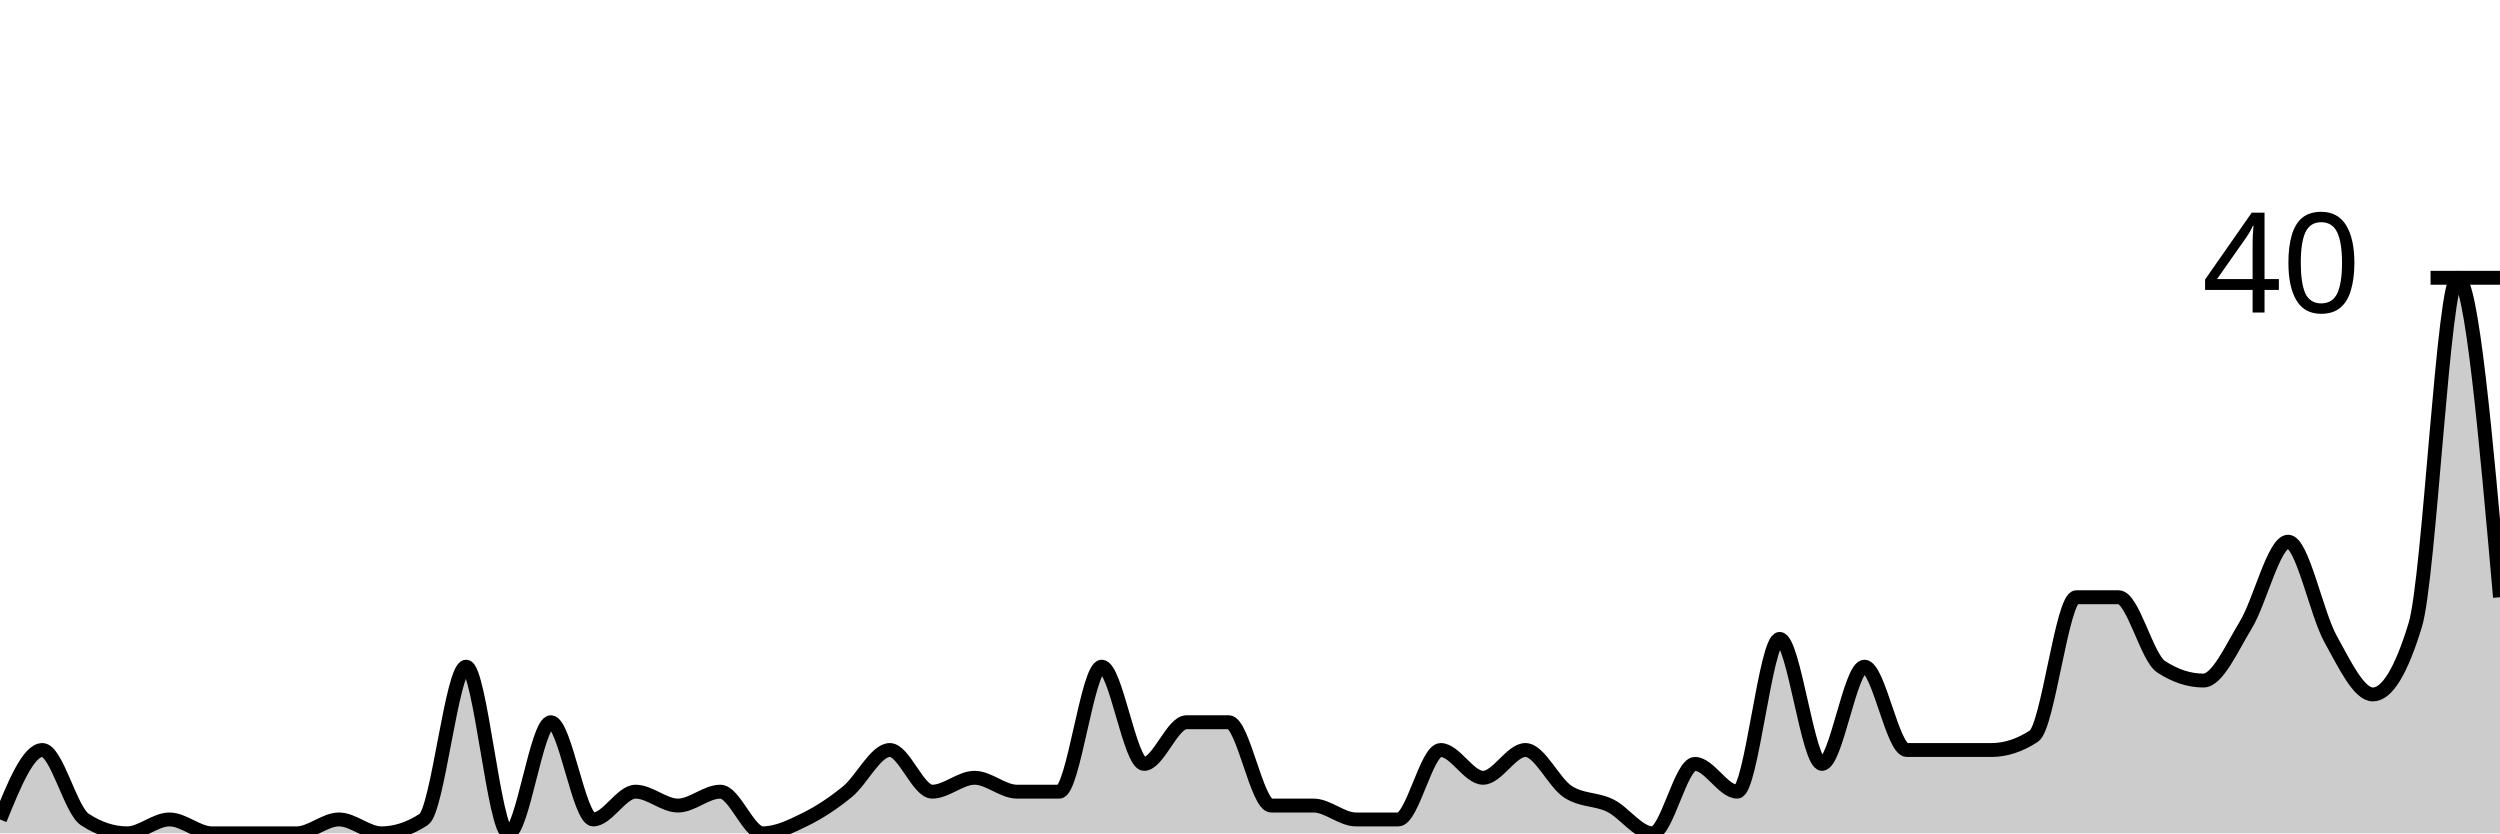
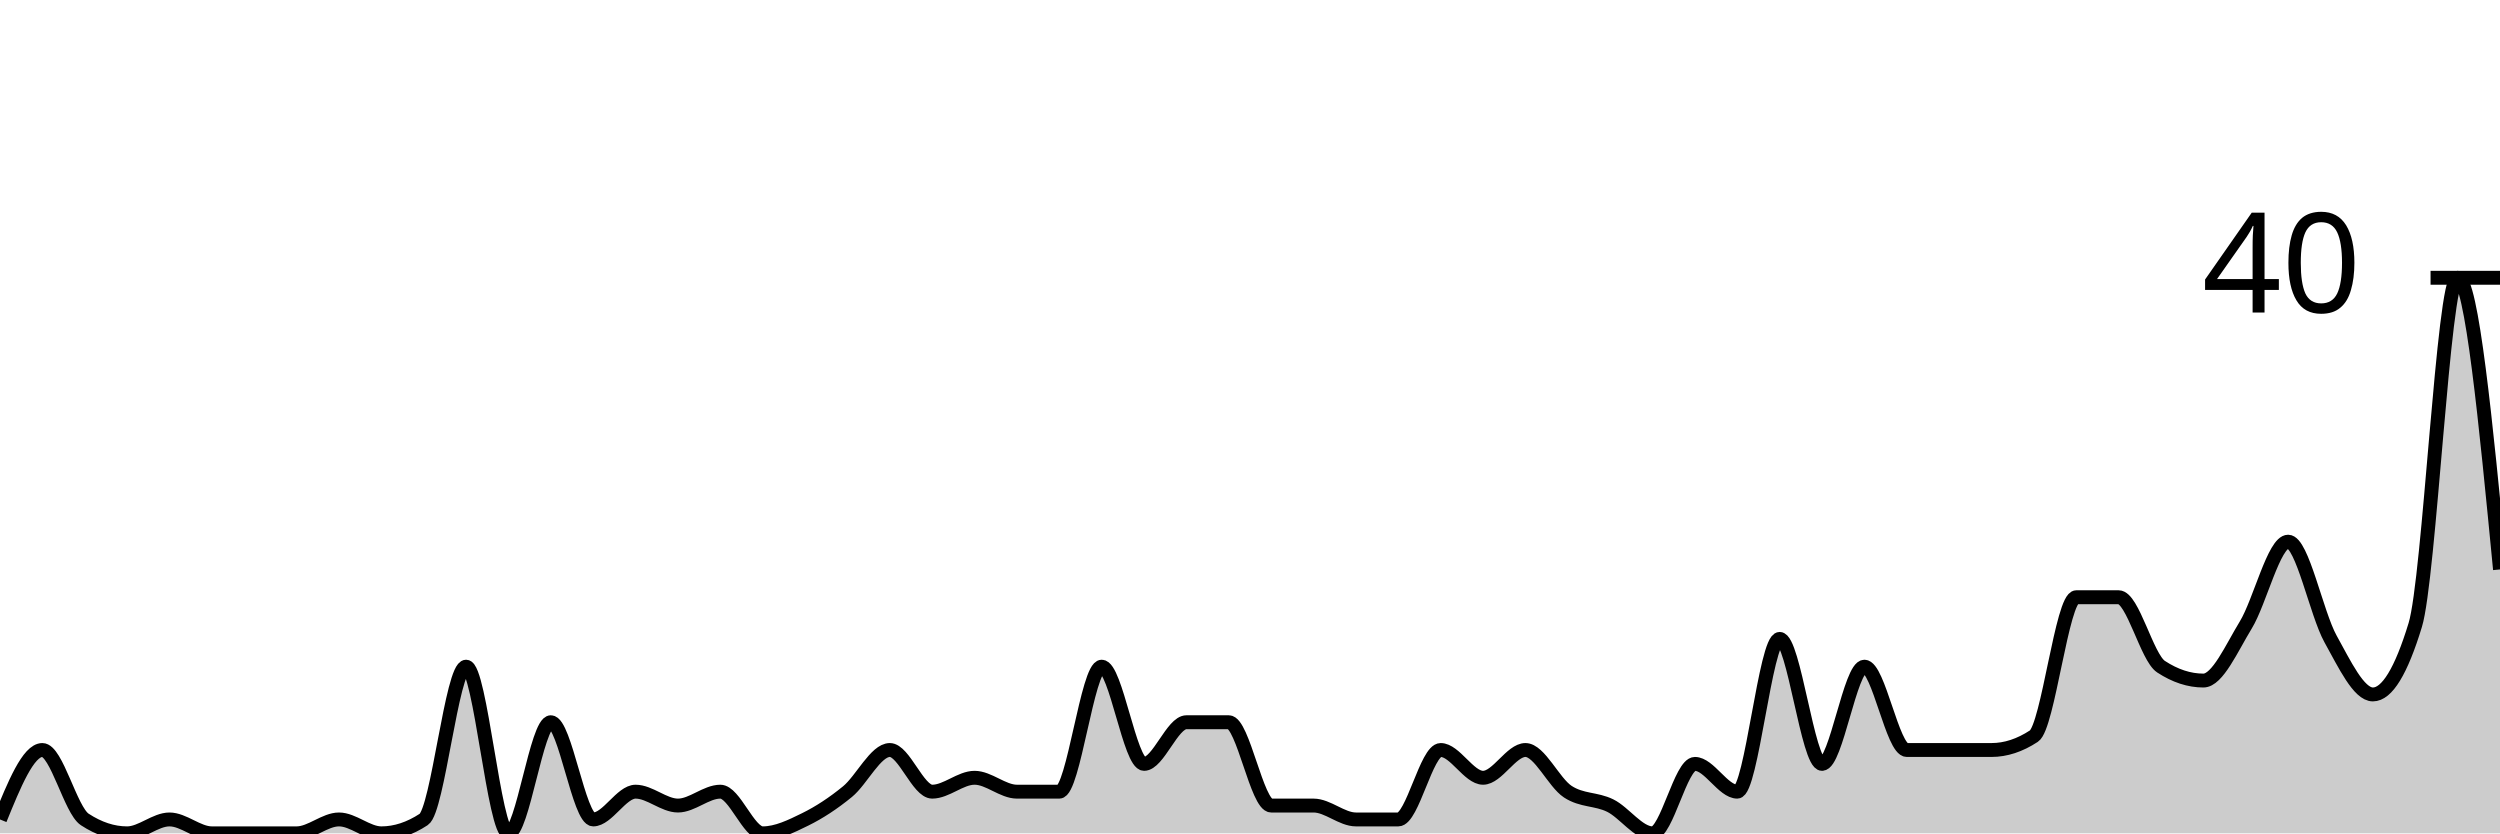
<svg xmlns="http://www.w3.org/2000/svg" viewBox="0 0 180 60">
  <g transform="translate(0,20)">
-     <path class="area" fill="rgba(0, 0, 0, 0.2)" d="M0,39C1.017,36.5,2.034,34,3.051,34C4.068,34,5.085,38.333,6.102,39C7.119,39.667,8.136,40,9.153,40C10.169,40,11.186,39,12.203,39C13.22,39,14.237,40,15.254,40C16.271,40,17.288,40,18.305,40C19.322,40,20.339,40,21.356,40C22.373,40,23.39,39,24.407,39C25.424,39,26.441,40,27.458,40C28.475,40,29.492,39.667,30.508,39C31.525,38.333,32.542,28,33.559,28C34.576,28,35.593,40,36.61,40C37.627,40,38.644,32,39.661,32C40.678,32,41.695,39,42.712,39C43.729,39,44.746,37,45.763,37C46.78,37,47.797,38,48.814,38C49.831,38,50.847,37,51.864,37C52.881,37,53.898,40,54.915,40C55.932,40,56.949,39.5,57.966,39C58.983,38.5,60,37.833,61.017,37C62.034,36.167,63.051,34,64.068,34C65.085,34,66.102,37,67.119,37C68.136,37,69.153,36,70.169,36C71.186,36,72.203,37,73.22,37C74.237,37,75.254,37,76.271,37C77.288,37,78.305,28,79.322,28C80.339,28,81.356,35,82.373,35C83.39,35,84.407,32,85.424,32C86.441,32,87.458,32,88.475,32C89.492,32,90.508,38,91.525,38C92.542,38,93.559,38,94.576,38C95.593,38,96.61,39,97.627,39C98.644,39,99.661,39,100.678,39C101.695,39,102.712,34,103.729,34C104.746,34,105.763,36,106.78,36C107.797,36,108.814,34,109.831,34C110.847,34,111.864,36.333,112.881,37C113.898,37.667,114.915,37.5,115.932,38C116.949,38.5,117.966,40,118.983,40C120,40,121.017,35,122.034,35C123.051,35,124.068,37,125.085,37C126.102,37,127.119,26,128.136,26C129.153,26,130.169,35,131.186,35C132.203,35,133.22,28,134.237,28C135.254,28,136.271,34,137.288,34C138.305,34,139.322,34,140.339,34C141.356,34,142.373,34,143.39,34C144.407,34,145.424,33.667,146.441,33C147.458,32.333,148.475,23,149.492,23C150.508,23,151.525,23,152.542,23C153.559,23,154.576,27.333,155.593,28C156.61,28.667,157.627,29,158.644,29C159.661,29,160.678,26.667,161.695,25C162.712,23.333,163.729,19,164.746,19C165.763,19,166.78,24.167,167.797,26C168.814,27.833,169.831,30,170.847,30C171.864,30,172.881,28.333,173.898,25C174.915,21.667,175.932,0,176.949,0C177.966,0,178.983,11.5,180,23L180,40C178.983,40,177.966,40,176.949,40C175.932,40,174.915,40,173.898,40C172.881,40,171.864,40,170.847,40C169.831,40,168.814,40,167.797,40C166.78,40,165.763,40,164.746,40C163.729,40,162.712,40,161.695,40C160.678,40,159.661,40,158.644,40C157.627,40,156.61,40,155.593,40C154.576,40,153.559,40,152.542,40C151.525,40,150.508,40,149.492,40C148.475,40,147.458,40,146.441,40C145.424,40,144.407,40,143.39,40C142.373,40,141.356,40,140.339,40C139.322,40,138.305,40,137.288,40C136.271,40,135.254,40,134.237,40C133.22,40,132.203,40,131.186,40C130.169,40,129.153,40,128.136,40C127.119,40,126.102,40,125.085,40C124.068,40,123.051,40,122.034,40C121.017,40,120,40,118.983,40C117.966,40,116.949,40,115.932,40C114.915,40,113.898,40,112.881,40C111.864,40,110.847,40,109.831,40C108.814,40,107.797,40,106.78,40C105.763,40,104.746,40,103.729,40C102.712,40,101.695,40,100.678,40C99.661,40,98.644,40,97.627,40C96.61,40,95.593,40,94.576,40C93.559,40,92.542,40,91.525,40C90.508,40,89.492,40,88.475,40C87.458,40,86.441,40,85.424,40C84.407,40,83.39,40,82.373,40C81.356,40,80.339,40,79.322,40C78.305,40,77.288,40,76.271,40C75.254,40,74.237,40,73.22,40C72.203,40,71.186,40,70.169,40C69.153,40,68.136,40,67.119,40C66.102,40,65.085,40,64.068,40C63.051,40,62.034,40,61.017,40C60,40,58.983,40,57.966,40C56.949,40,55.932,40,54.915,40C53.898,40,52.881,40,51.864,40C50.847,40,49.831,40,48.814,40C47.797,40,46.78,40,45.763,40C44.746,40,43.729,40,42.712,40C41.695,40,40.678,40,39.661,40C38.644,40,37.627,40,36.61,40C35.593,40,34.576,40,33.559,40C32.542,40,31.525,40,30.508,40C29.492,40,28.475,40,27.458,40C26.441,40,25.424,40,24.407,40C23.39,40,22.373,40,21.356,40C20.339,40,19.322,40,18.305,40C17.288,40,16.271,40,15.254,40C14.237,40,13.22,40,12.203,40C11.186,40,10.169,40,9.153,40C8.136,40,7.119,40,6.102,40C5.085,40,4.068,40,3.051,40C2.034,40,1.017,40,0,40Z" />
-     <path class="line" stroke="black" fill="none" d="M0,39C1.017,36.5,2.034,34,3.051,34C4.068,34,5.085,38.333,6.102,39C7.119,39.667,8.136,40,9.153,40C10.169,40,11.186,39,12.203,39C13.22,39,14.237,40,15.254,40C16.271,40,17.288,40,18.305,40C19.322,40,20.339,40,21.356,40C22.373,40,23.39,39,24.407,39C25.424,39,26.441,40,27.458,40C28.475,40,29.492,39.667,30.508,39C31.525,38.333,32.542,28,33.559,28C34.576,28,35.593,40,36.61,40C37.627,40,38.644,32,39.661,32C40.678,32,41.695,39,42.712,39C43.729,39,44.746,37,45.763,37C46.78,37,47.797,38,48.814,38C49.831,38,50.847,37,51.864,37C52.881,37,53.898,40,54.915,40C55.932,40,56.949,39.5,57.966,39C58.983,38.5,60,37.833,61.017,37C62.034,36.167,63.051,34,64.068,34C65.085,34,66.102,37,67.119,37C68.136,37,69.153,36,70.169,36C71.186,36,72.203,37,73.22,37C74.237,37,75.254,37,76.271,37C77.288,37,78.305,28,79.322,28C80.339,28,81.356,35,82.373,35C83.39,35,84.407,32,85.424,32C86.441,32,87.458,32,88.475,32C89.492,32,90.508,38,91.525,38C92.542,38,93.559,38,94.576,38C95.593,38,96.61,39,97.627,39C98.644,39,99.661,39,100.678,39C101.695,39,102.712,34,103.729,34C104.746,34,105.763,36,106.78,36C107.797,36,108.814,34,109.831,34C110.847,34,111.864,36.333,112.881,37C113.898,37.667,114.915,37.5,115.932,38C116.949,38.5,117.966,40,118.983,40C120,40,121.017,35,122.034,35C123.051,35,124.068,37,125.085,37C126.102,37,127.119,26,128.136,26C129.153,26,130.169,35,131.186,35C132.203,35,133.22,28,134.237,28C135.254,28,136.271,34,137.288,34C138.305,34,139.322,34,140.339,34C141.356,34,142.373,34,143.39,34C144.407,34,145.424,33.667,146.441,33C147.458,32.333,148.475,23,149.492,23C150.508,23,151.525,23,152.542,23C153.559,23,154.576,27.333,155.593,28C156.61,28.667,157.627,29,158.644,29C159.661,29,160.678,26.667,161.695,25C162.712,23.333,163.729,19,164.746,19C165.763,19,166.78,24.167,167.797,26C168.814,27.833,169.831,30,170.847,30C171.864,30,172.881,28.333,173.898,25C174.915,21.667,175.932,0,176.949,0C177.966,0,178.983,11.5,180,23" />
+     <path class="area" fill="rgba(0, 0, 0, 0.2)" d="M0,39C1.017,36.5,2.034,34,3.051,34C4.068,34,5.085,38.333,6.102,39C7.119,39.667,8.136,40,9.153,40C10.169,40,11.186,39,12.203,39C13.22,39,14.237,40,15.254,40C16.271,40,17.288,40,18.305,40C19.322,40,20.339,40,21.356,40C22.373,40,23.39,39,24.407,39C25.424,39,26.441,40,27.458,40C28.475,40,29.492,39.667,30.508,39C31.525,38.333,32.542,28,33.559,28C34.576,28,35.593,40,36.61,40C37.627,40,38.644,32,39.661,32C40.678,32,41.695,39,42.712,39C43.729,39,44.746,37,45.763,37C46.78,37,47.797,38,48.814,38C49.831,38,50.847,37,51.864,37C52.881,37,53.898,40,54.915,40C55.932,40,56.949,39.5,57.966,39C58.983,38.5,60,37.833,61.017,37C62.034,36.167,63.051,34,64.068,34C65.085,34,66.102,37,67.119,37C68.136,37,69.153,36,70.169,36C71.186,36,72.203,37,73.22,37C74.237,37,75.254,37,76.271,37C77.288,37,78.305,28,79.322,28C80.339,28,81.356,35,82.373,35C83.39,35,84.407,32,85.424,32C86.441,32,87.458,32,88.475,32C89.492,32,90.508,38,91.525,38C92.542,38,93.559,38,94.576,38C95.593,38,96.61,39,97.627,39C98.644,39,99.661,39,100.678,39C101.695,39,102.712,34,103.729,34C104.746,34,105.763,36,106.78,36C107.797,36,108.814,34,109.831,34C110.847,34,111.864,36.333,112.881,37C113.898,37.667,114.915,37.5,115.932,38C116.949,38.5,117.966,40,118.983,40C120,40,121.017,35,122.034,35C123.051,35,124.068,37,125.085,37C126.102,37,127.119,26,128.136,26C129.153,26,130.169,35,131.186,35C132.203,35,133.22,28,134.237,28C135.254,28,136.271,34,137.288,34C138.305,34,139.322,34,140.339,34C141.356,34,142.373,34,143.39,34C144.407,34,145.424,33.667,146.441,33C147.458,32.333,148.475,23,149.492,23C150.508,23,151.525,23,152.542,23C153.559,23,154.576,27.333,155.593,28C156.61,28.667,157.627,29,158.644,29C159.661,29,160.678,26.667,161.695,25C162.712,23.333,163.729,19,164.746,19C165.763,19,166.78,24.167,167.797,26C168.814,27.833,169.831,30,170.847,30C171.864,30,172.881,28.333,173.898,25C174.915,21.667,175.932,0,176.949,0C177.966,0,178.983,10.5,180,21L180,40C178.983,40,177.966,40,176.949,40C175.932,40,174.915,40,173.898,40C172.881,40,171.864,40,170.847,40C169.831,40,168.814,40,167.797,40C166.78,40,165.763,40,164.746,40C163.729,40,162.712,40,161.695,40C160.678,40,159.661,40,158.644,40C157.627,40,156.61,40,155.593,40C154.576,40,153.559,40,152.542,40C151.525,40,150.508,40,149.492,40C148.475,40,147.458,40,146.441,40C145.424,40,144.407,40,143.39,40C142.373,40,141.356,40,140.339,40C139.322,40,138.305,40,137.288,40C136.271,40,135.254,40,134.237,40C133.22,40,132.203,40,131.186,40C130.169,40,129.153,40,128.136,40C127.119,40,126.102,40,125.085,40C124.068,40,123.051,40,122.034,40C121.017,40,120,40,118.983,40C117.966,40,116.949,40,115.932,40C114.915,40,113.898,40,112.881,40C111.864,40,110.847,40,109.831,40C108.814,40,107.797,40,106.78,40C105.763,40,104.746,40,103.729,40C102.712,40,101.695,40,100.678,40C99.661,40,98.644,40,97.627,40C96.61,40,95.593,40,94.576,40C93.559,40,92.542,40,91.525,40C90.508,40,89.492,40,88.475,40C87.458,40,86.441,40,85.424,40C84.407,40,83.39,40,82.373,40C81.356,40,80.339,40,79.322,40C78.305,40,77.288,40,76.271,40C75.254,40,74.237,40,73.22,40C72.203,40,71.186,40,70.169,40C69.153,40,68.136,40,67.119,40C66.102,40,65.085,40,64.068,40C63.051,40,62.034,40,61.017,40C60,40,58.983,40,57.966,40C56.949,40,55.932,40,54.915,40C53.898,40,52.881,40,51.864,40C50.847,40,49.831,40,48.814,40C47.797,40,46.78,40,45.763,40C44.746,40,43.729,40,42.712,40C41.695,40,40.678,40,39.661,40C38.644,40,37.627,40,36.61,40C35.593,40,34.576,40,33.559,40C32.542,40,31.525,40,30.508,40C29.492,40,28.475,40,27.458,40C26.441,40,25.424,40,24.407,40C23.39,40,22.373,40,21.356,40C20.339,40,19.322,40,18.305,40C17.288,40,16.271,40,15.254,40C14.237,40,13.22,40,12.203,40C11.186,40,10.169,40,9.153,40C8.136,40,7.119,40,6.102,40C5.085,40,4.068,40,3.051,40C2.034,40,1.017,40,0,40Z" />
+     <path class="line" stroke="black" fill="none" d="M0,39C1.017,36.5,2.034,34,3.051,34C4.068,34,5.085,38.333,6.102,39C7.119,39.667,8.136,40,9.153,40C10.169,40,11.186,39,12.203,39C13.22,39,14.237,40,15.254,40C16.271,40,17.288,40,18.305,40C19.322,40,20.339,40,21.356,40C22.373,40,23.39,39,24.407,39C25.424,39,26.441,40,27.458,40C28.475,40,29.492,39.667,30.508,39C31.525,38.333,32.542,28,33.559,28C34.576,28,35.593,40,36.61,40C37.627,40,38.644,32,39.661,32C40.678,32,41.695,39,42.712,39C43.729,39,44.746,37,45.763,37C46.78,37,47.797,38,48.814,38C49.831,38,50.847,37,51.864,37C52.881,37,53.898,40,54.915,40C55.932,40,56.949,39.5,57.966,39C58.983,38.5,60,37.833,61.017,37C62.034,36.167,63.051,34,64.068,34C65.085,34,66.102,37,67.119,37C68.136,37,69.153,36,70.169,36C71.186,36,72.203,37,73.22,37C74.237,37,75.254,37,76.271,37C77.288,37,78.305,28,79.322,28C80.339,28,81.356,35,82.373,35C83.39,35,84.407,32,85.424,32C86.441,32,87.458,32,88.475,32C89.492,32,90.508,38,91.525,38C92.542,38,93.559,38,94.576,38C95.593,38,96.61,39,97.627,39C98.644,39,99.661,39,100.678,39C101.695,39,102.712,34,103.729,34C104.746,34,105.763,36,106.78,36C107.797,36,108.814,34,109.831,34C110.847,34,111.864,36.333,112.881,37C113.898,37.667,114.915,37.5,115.932,38C116.949,38.5,117.966,40,118.983,40C120,40,121.017,35,122.034,35C123.051,35,124.068,37,125.085,37C126.102,37,127.119,26,128.136,26C129.153,26,130.169,35,131.186,35C132.203,35,133.22,28,134.237,28C135.254,28,136.271,34,137.288,34C138.305,34,139.322,34,140.339,34C141.356,34,142.373,34,143.39,34C144.407,34,145.424,33.667,146.441,33C147.458,32.333,148.475,23,149.492,23C150.508,23,151.525,23,152.542,23C153.559,23,154.576,27.333,155.593,28C156.61,28.667,157.627,29,158.644,29C159.661,29,160.678,26.667,161.695,25C162.712,23.333,163.729,19,164.746,19C165.763,19,166.78,24.167,167.797,26C168.814,27.833,169.831,30,170.847,30C171.864,30,172.881,28.333,173.898,25C174.915,21.667,175.932,0,176.949,0C177.966,0,178.983,10.5,180,21" />
    <path class="axis-ceiling" stroke-width="1" stroke="black" fill="none" d="M175,0L180,0" />
    <text class="axis-ceiling-label" font-family="sans-serif" text-anchor="end" font-size="10px" x="170" y="2.5">40</text>
  </g>
</svg>
